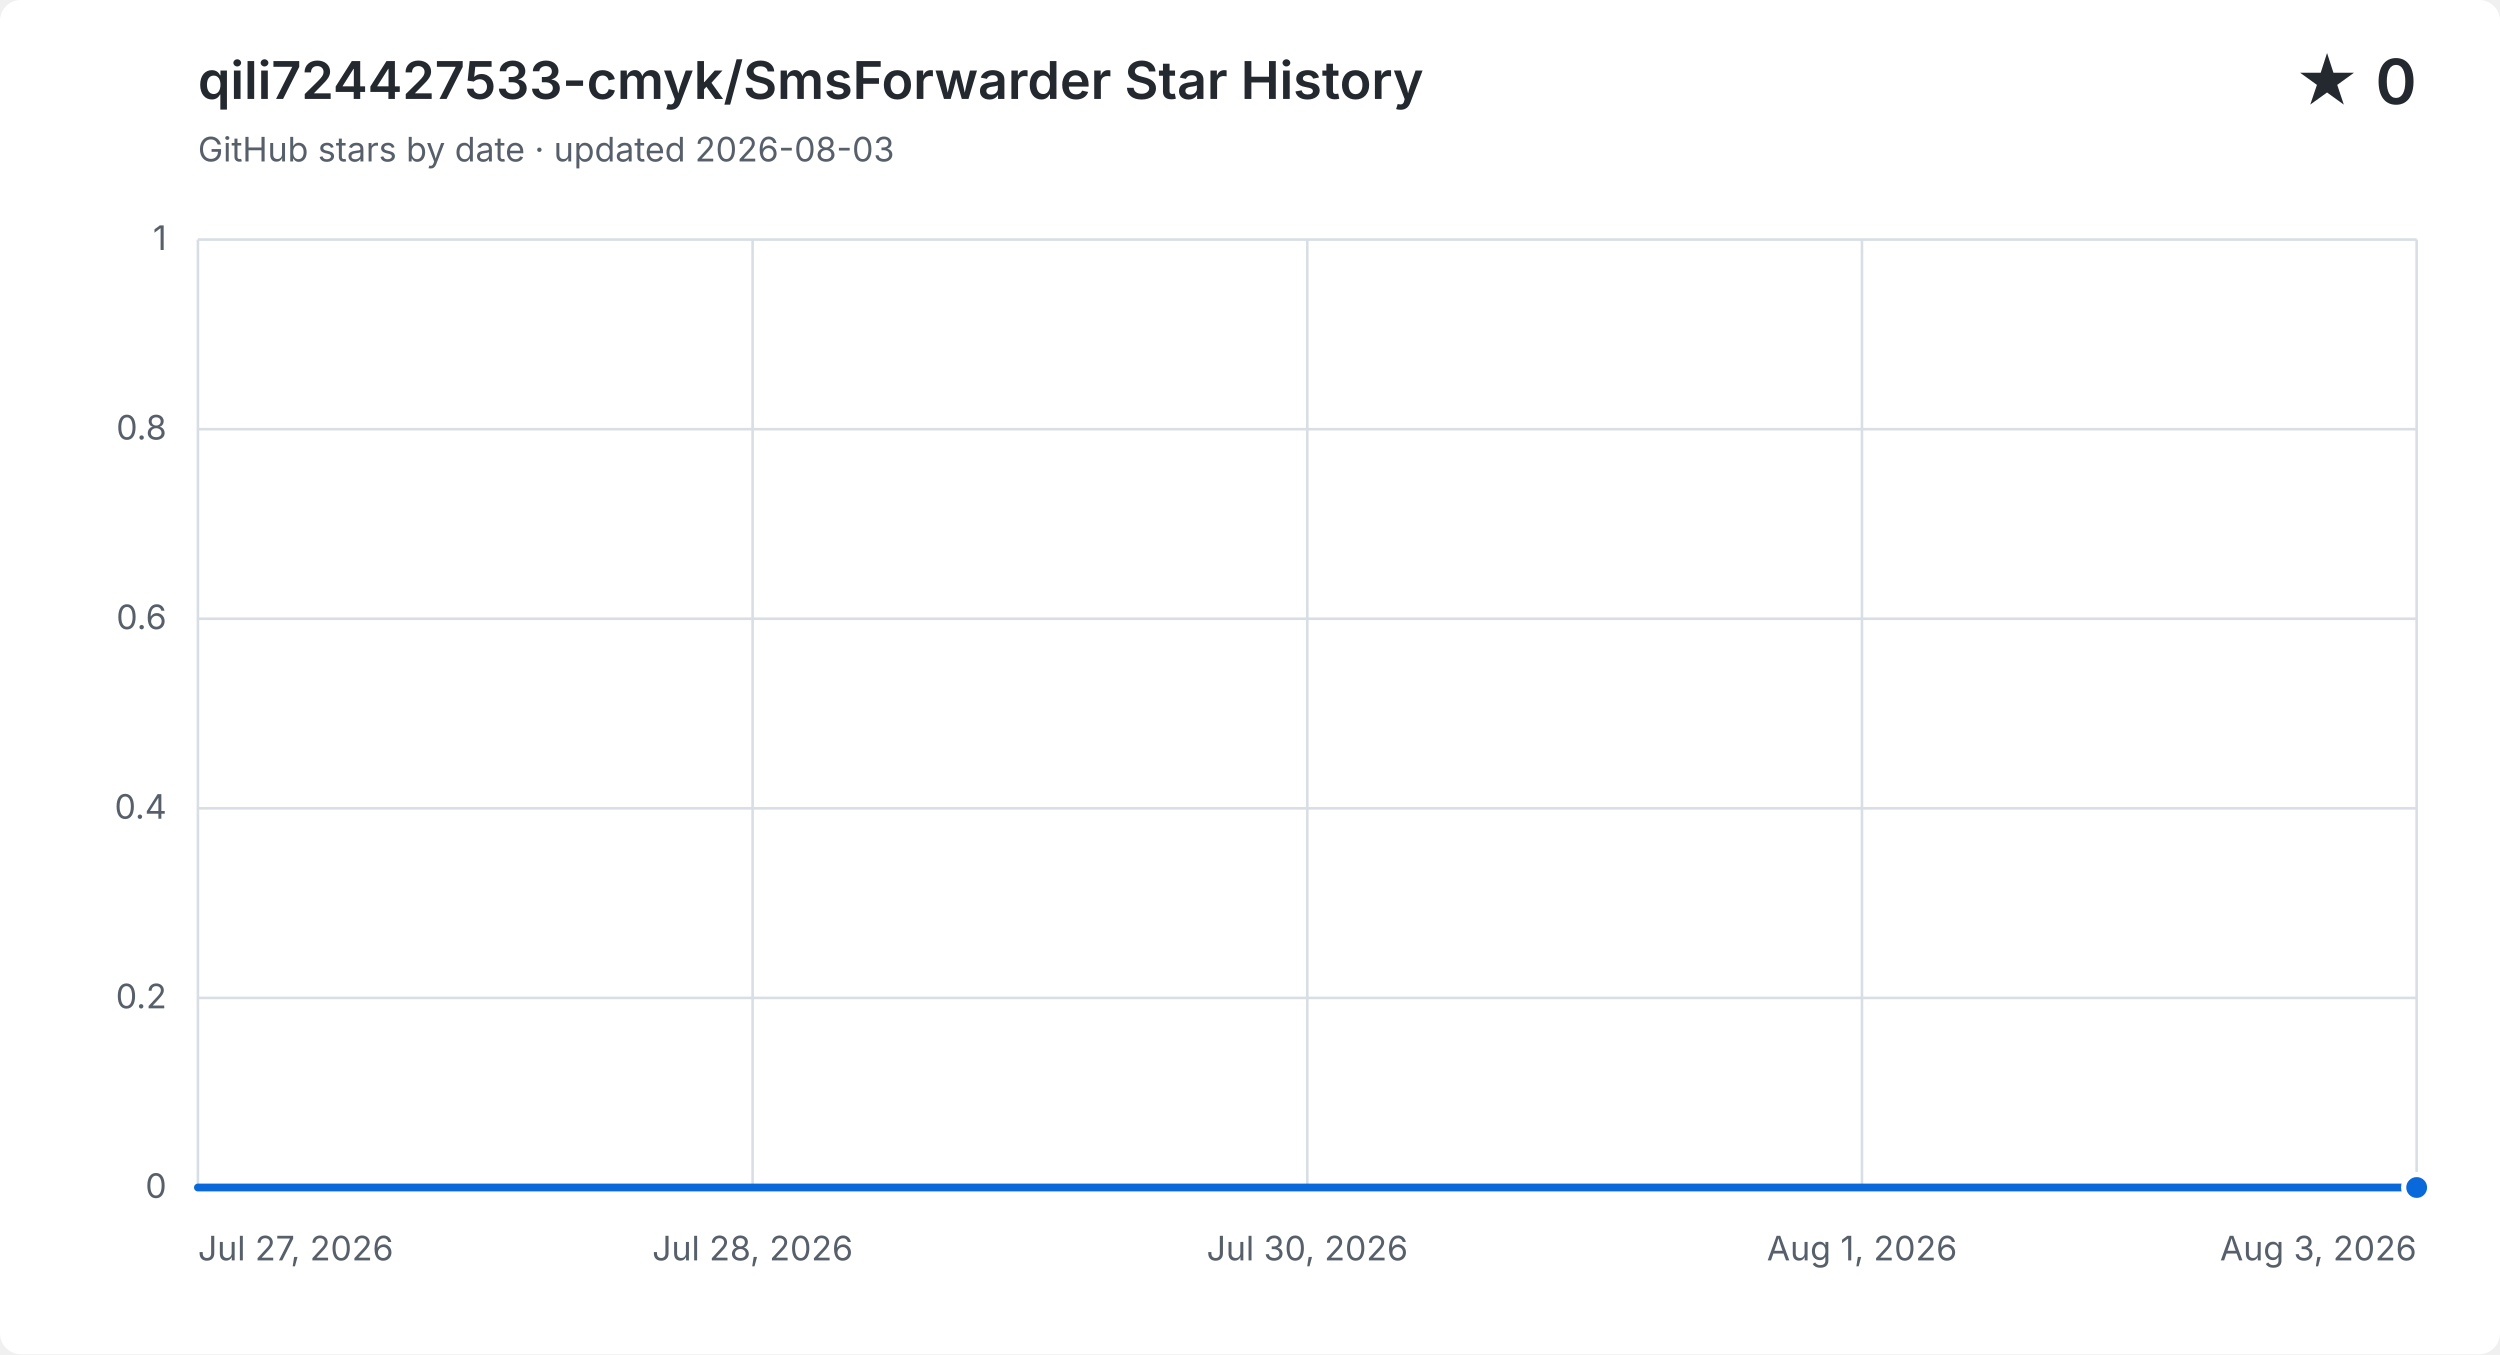
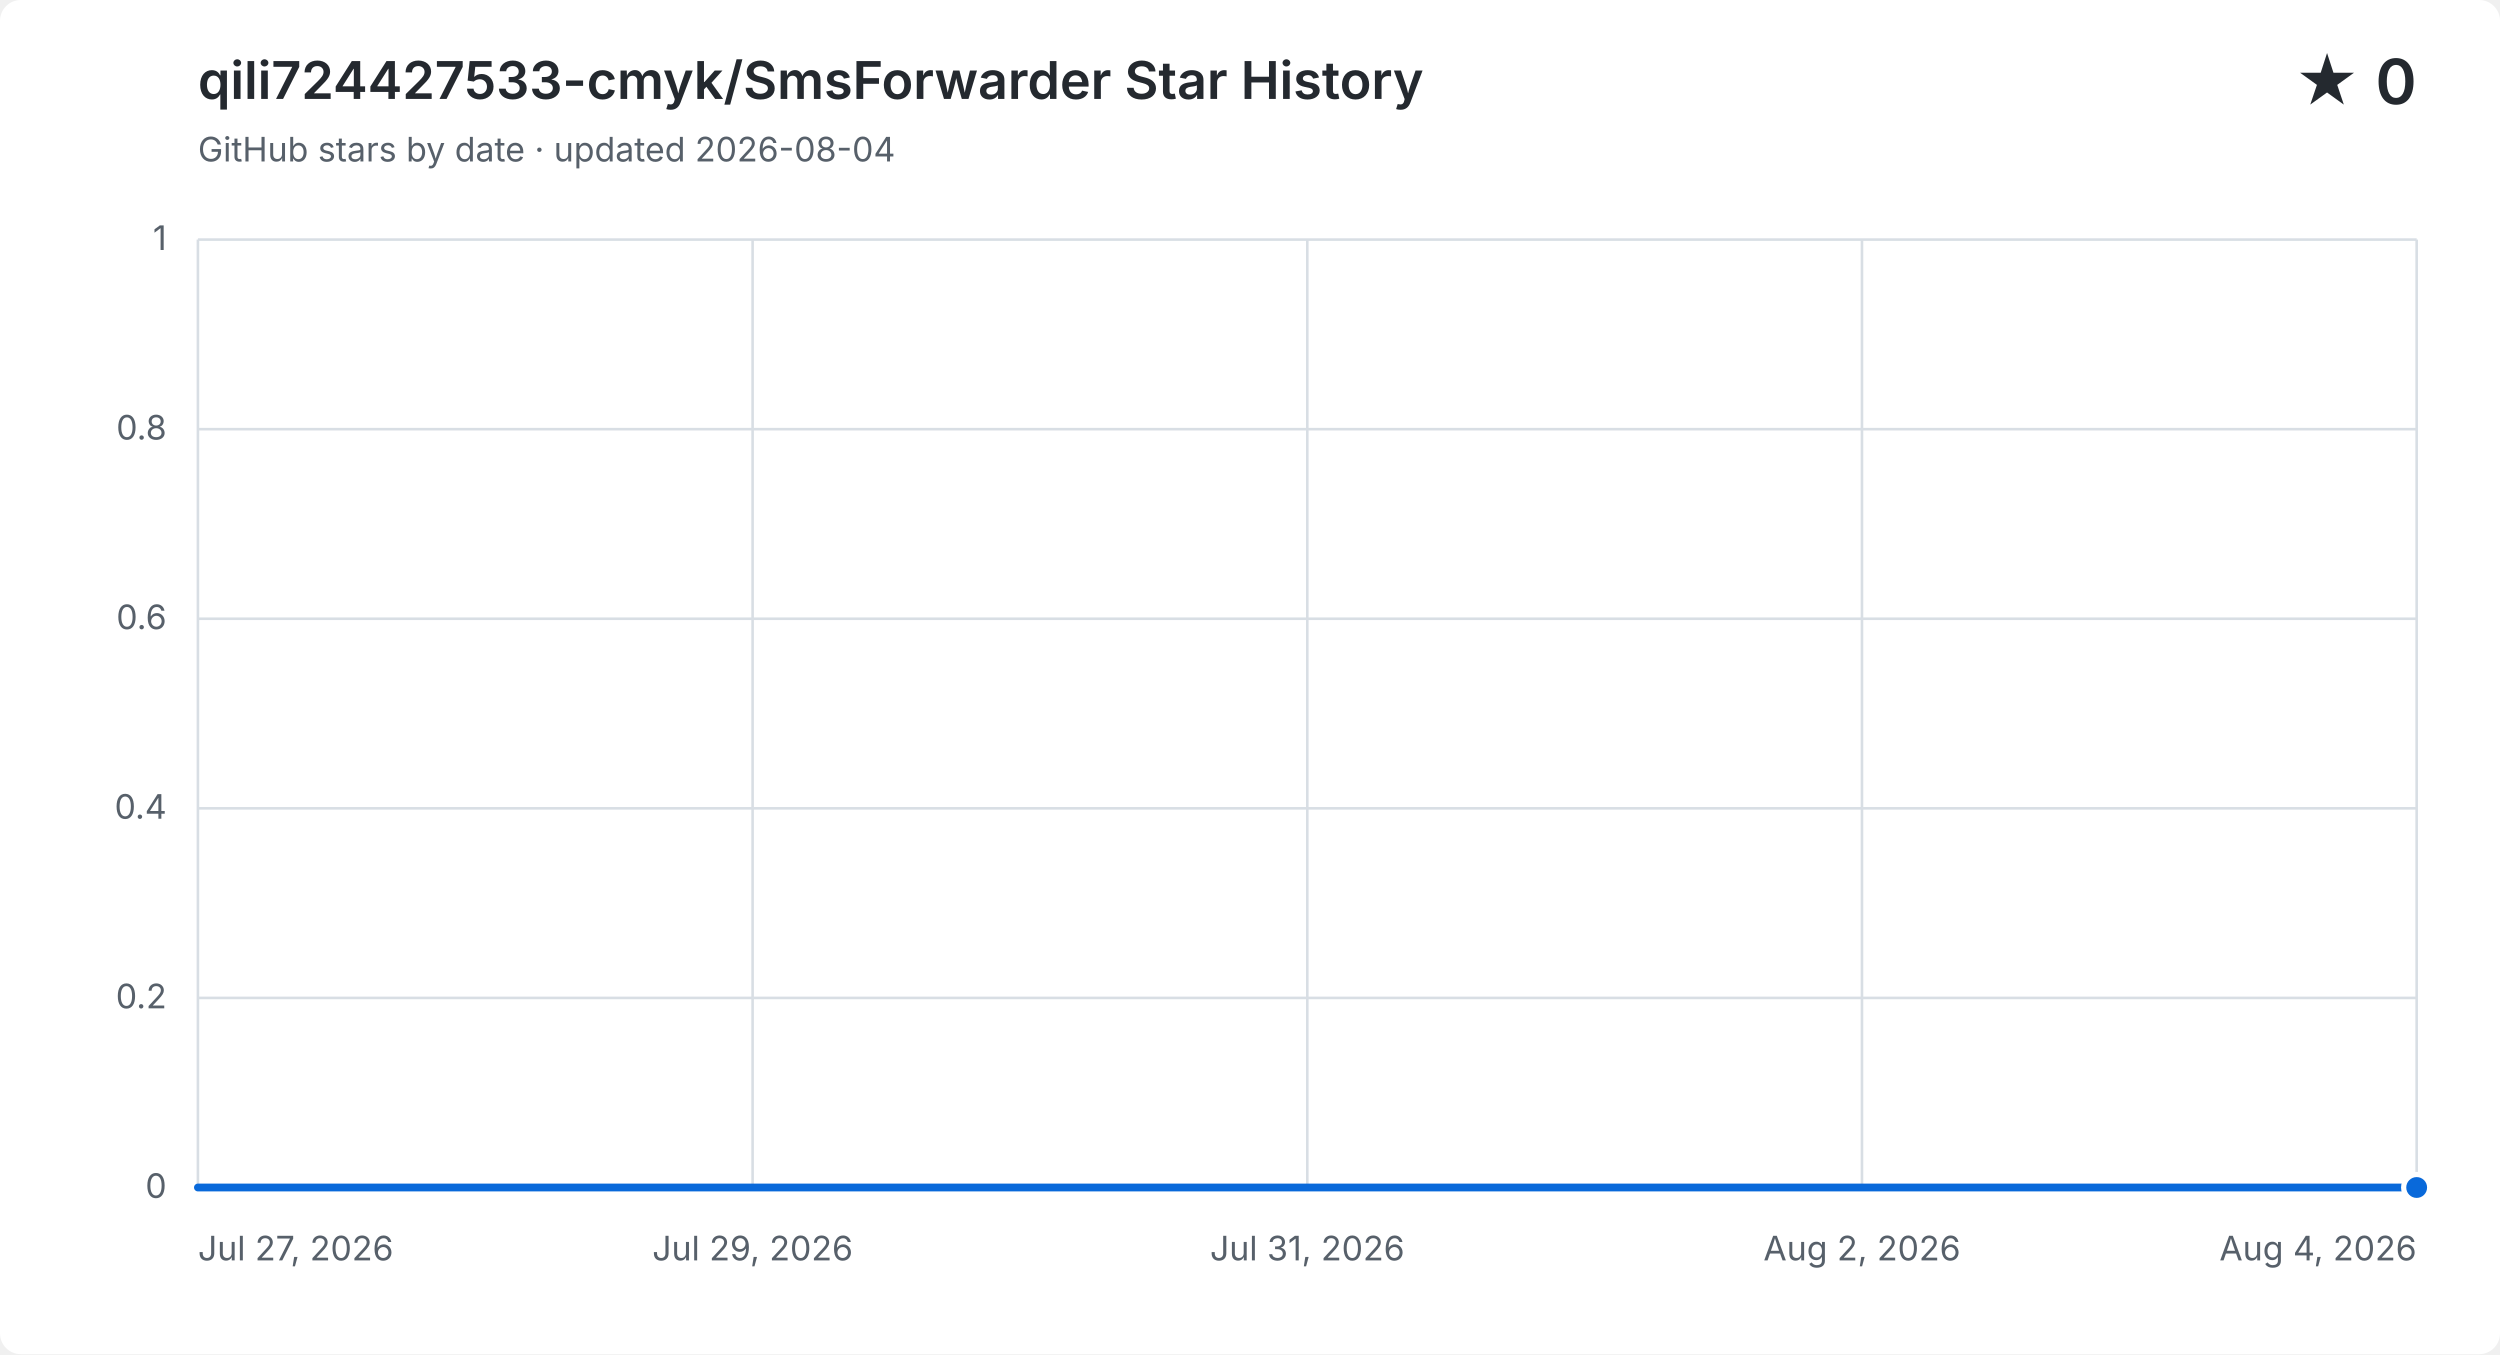
<svg xmlns="http://www.w3.org/2000/svg" width="960" height="520" viewBox="0 0 960 520" role="img" aria-labelledby="title description">
  <style>
    .background { fill: #ffffff; }
    .grid { fill: none; stroke: #d8dee4; stroke-width: 1; }
    .label, .subtitle { fill: #57606a; font: 13px -apple-system, BlinkMacSystemFont, "Segoe UI", sans-serif; }
    .heading, .value { fill: #24292f; font-family: -apple-system, BlinkMacSystemFont, "Segoe UI", sans-serif; }
    .heading { font-size: 20px; font-weight: 600; }
    .value { font-size: 24px; font-weight: 600; }
    .area { fill: #0969da; opacity: .12; }
    .line { fill: none; stroke: #0969da; stroke-linecap: round; stroke-linejoin: round; stroke-width: 3; }
    .point { fill: #0969da; stroke: #ffffff; stroke-width: 2; }
    @media (prefers-color-scheme: dark) {
      .background { fill: #0d1117; }
      .grid { stroke: #30363d; }
      .label, .subtitle { fill: #8b949e; }
      .heading, .value { fill: #f0f6fc; }
      .area { fill: #58a6ff; }
      .line { stroke: #58a6ff; }
      .point { fill: #58a6ff; stroke: #0d1117; }
    }
  </style>
  <rect class="background" width="960" height="520" rx="8" />
  <text class="heading" x="76" y="38">qili724427533-cmyk/SmsForwarder Star History</text>
-   <text class="subtitle" x="76" y="62">GitHub stars by date · updated 2026-08-03</text>
+   <text class="subtitle" x="76" y="62">GitHub stars by date · updated 2026-08-04</text>
  <text class="value" x="928" y="40" text-anchor="end">★ 0</text>
  <path class="grid" d="M 76 456.0 H 928" />
  <text class="label" x="64" y="460.0" text-anchor="end">0</text>
  <path class="grid" d="M 76 383.2 H 928" />
  <text class="label" x="64" y="387.2" text-anchor="end">0.2</text>
  <path class="grid" d="M 76 310.4 H 928" />
  <text class="label" x="64" y="314.4" text-anchor="end">0.4</text>
  <path class="grid" d="M 76 237.6 H 928" />
  <text class="label" x="64" y="241.6" text-anchor="end">0.6</text>
  <path class="grid" d="M 76 164.8 H 928" />
  <text class="label" x="64" y="168.8" text-anchor="end">0.8</text>
  <path class="grid" d="M 76 92.0 H 928" />
  <text class="label" x="64" y="96.0" text-anchor="end">1</text>
  <path class="grid" d="M 76.0 92 V 456" />
  <text class="label" x="76.0" y="484" text-anchor="start">Jul 27, 2026</text>
  <path class="grid" d="M 289.0 92 V 456" />
-   <text class="label" x="289.0" y="484" text-anchor="middle">Jul 28, 2026</text>
+   <text class="label" x="289.0" y="484" text-anchor="middle">Jul 29, 2026</text>
  <path class="grid" d="M 502.0 92 V 456" />
-   <text class="label" x="502.0" y="484" text-anchor="middle">Jul 30, 2026</text>
+   <text class="label" x="502.0" y="484" text-anchor="middle">Jul 31, 2026</text>
  <path class="grid" d="M 715.0 92 V 456" />
-   <text class="label" x="715.0" y="484" text-anchor="middle">Aug 1, 2026</text>
+   <text class="label" x="715.0" y="484" text-anchor="middle">Aug 2, 2026</text>
  <path class="grid" d="M 928.0 92 V 456" />
-   <text class="label" x="928.0" y="484" text-anchor="end">Aug 3, 2026</text>
-   <path class="area" d="M 76.0 456.0 H 197.7 V 456.0 H 319.4 V 456.0 H 441.1 V 456.0 H 562.9 V 456.0 H 684.6 V 456.0 H 806.3 V 456.0 H 928.0 V 456.0 V 456 H 76.0 Z" />
-   <path class="line" d="M 76.0 456.0 H 197.7 V 456.0 H 319.4 V 456.0 H 441.1 V 456.0 H 562.9 V 456.0 H 684.6 V 456.0 H 806.3 V 456.0 H 928.0 V 456.0" />
+   <text class="label" x="928.0" y="484" text-anchor="end">Aug 4, 2026</text>
+   <path class="area" d="M 76.0 456.0 H 182.5 V 456.0 H 289.0 V 456.0 H 395.5 V 456.0 H 502.0 V 456.0 H 608.5 V 456.0 H 715.0 V 456.0 H 821.5 V 456.0 H 928.0 V 456.0 V 456 H 76.0 Z" />
+   <path class="line" d="M 76.0 456.0 H 182.5 V 456.0 H 289.0 V 456.0 H 395.5 V 456.0 H 502.0 V 456.0 H 608.5 V 456.0 H 715.0 V 456.0 H 821.5 V 456.0 H 928.0 V 456.0" />
  <circle class="point" cx="928.0" cy="456.0" r="5" />
</svg>
